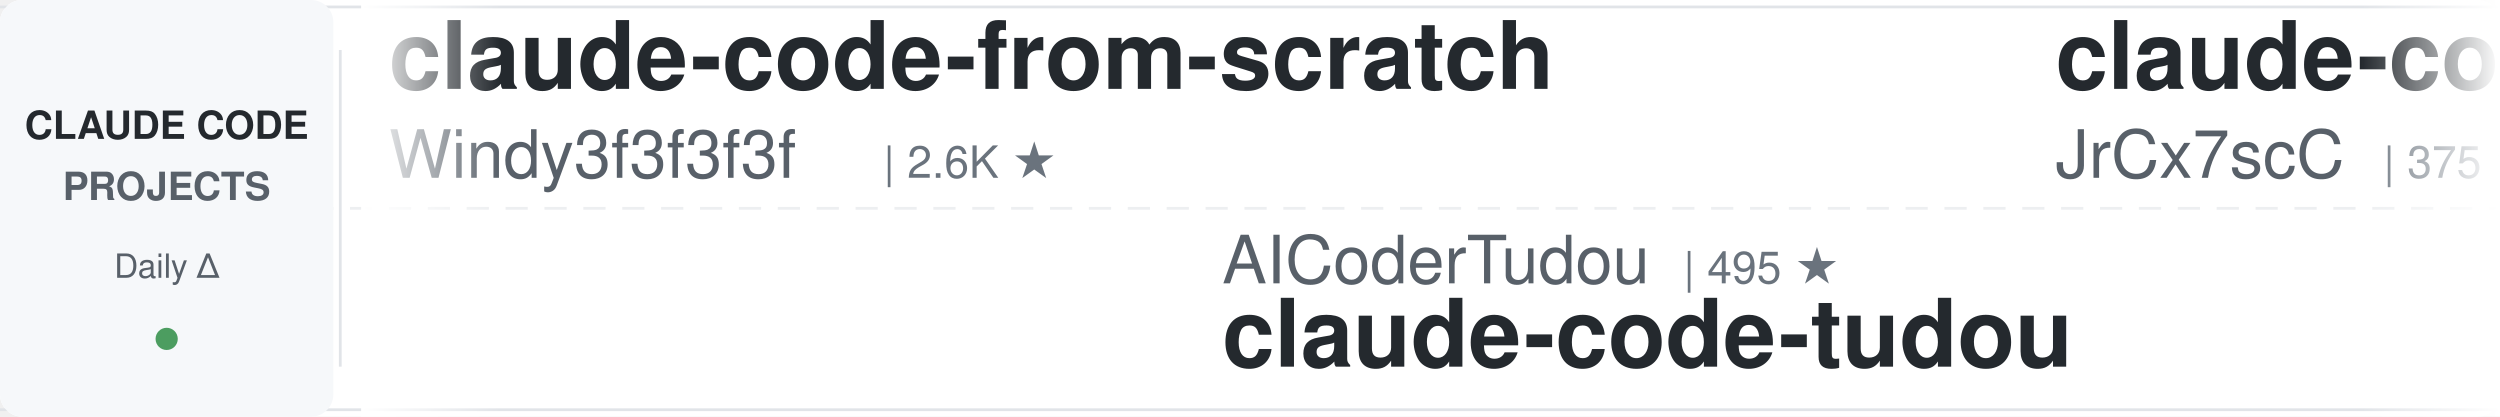
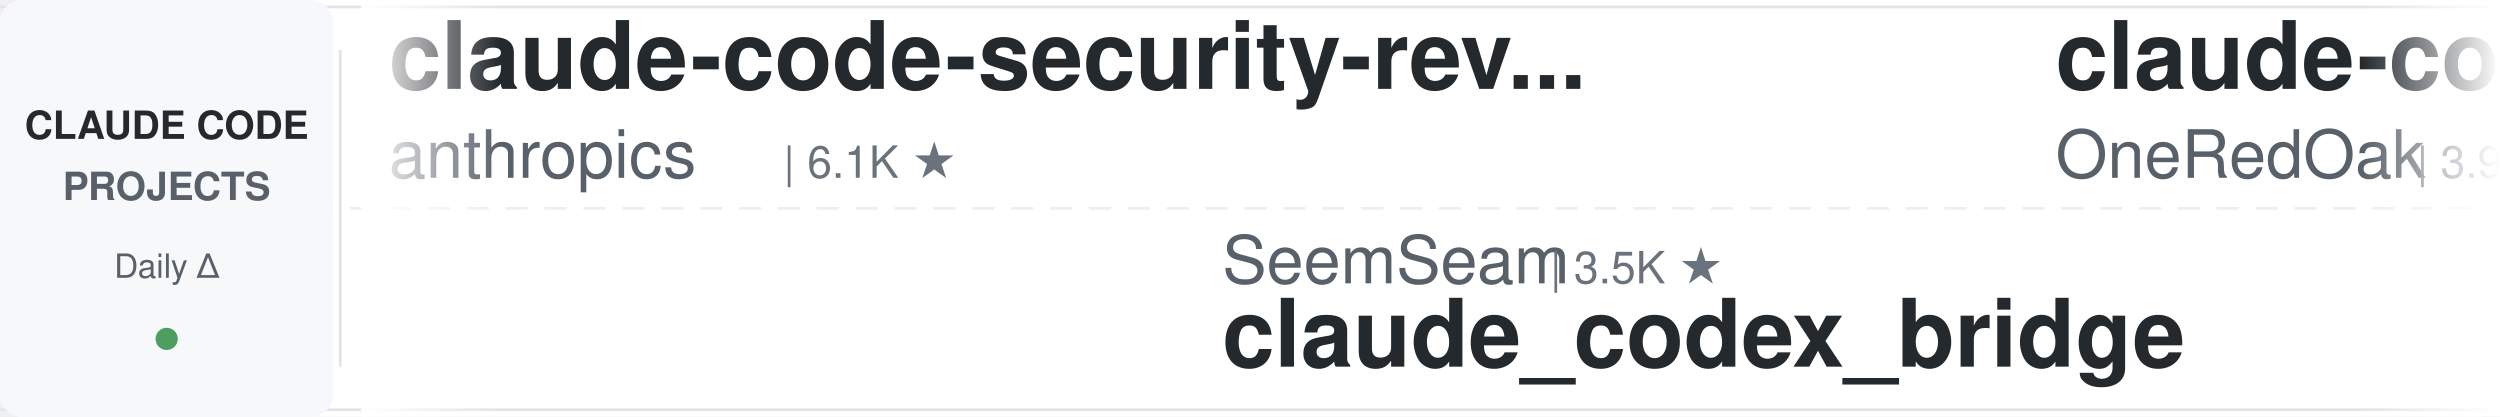
<svg xmlns="http://www.w3.org/2000/svg" width="900" height="150">
  <defs>
    <linearGradient id="leftFade" x1="0%" y1="0%" x2="100%" y2="0%">
      <stop offset="0%" style="stop-color:#ffffff;stop-opacity:1" />
      <stop offset="100%" style="stop-color:#ffffff;stop-opacity:0" />
    </linearGradient>
    <linearGradient id="rightFade" x1="0%" y1="0%" x2="100%" y2="0%">
      <stop offset="0%" style="stop-color:#ffffff;stop-opacity:0" />
      <stop offset="100%" style="stop-color:#ffffff;stop-opacity:1" />
    </linearGradient>
  </defs>
  <rect width="900" height="150" fill="#ffffff" rx="8" />
  <rect x="0" y="2" width="900" height="1" fill="#e1e4e8" />
  <rect x="0" y="147" width="900" height="1" fill="#e1e4e8" />
  <line x1="0" y1="75" x2="900" y2="75" stroke="#e1e4e8" stroke-width="1" stroke-dasharray="8 6" opacity="0.6" />
  <rect x="0" y="0" width="120" height="150" fill="#f6f8fa" rx="8" />
  <text x="60" y="50" font-family="-apple-system, BlinkMacSystemFont, 'Segoe UI', Helvetica, Arial, sans-serif" font-size="14" font-weight="600" fill="#24292e" text-anchor="middle">CLAUDE CODE</text>
  <text x="60" y="72" font-family="-apple-system, BlinkMacSystemFont, 'Segoe UI', Helvetica, Arial, sans-serif" font-size="14" font-weight="600" fill="#586069" text-anchor="middle">PROJECTS</text>
  <text x="60" y="100" font-family="-apple-system, BlinkMacSystemFont, 'Segoe UI', Helvetica, Arial, sans-serif" font-size="12" font-weight="500" fill="#586069" text-anchor="middle">Daily Δ</text>
  <circle cx="60" cy="122" r="4" fill="#22863a" opacity="0.8" />
  <rect x="122" y="18" width="1" height="114" fill="#e1e4e8" />
  <clipPath id="tickerClip">
    <rect x="130" y="0" width="770" height="150" />
  </clipPath>
  <g clip-path="url(#tickerClip)">
    <g id="tickerItems">
      <animateTransform attributeName="transform" attributeType="XML" type="translate" from="0 0" to="-3000 0" dur="54s" repeatCount="indefinite" />
      <g transform="translate(0, 0)">
-         <text x="140" y="32" font-family="-apple-system, BlinkMacSystemFont, 'Segoe UI', Helvetica, Arial, sans-serif" font-size="34" font-weight="600" fill="#24292e">claude-code-from-scratch</text>
-         <text x="140" y="64" font-family="-apple-system, BlinkMacSystemFont, 'Segoe UI', Helvetica, Arial, sans-serif" font-size="24" font-weight="400" fill="#586069">Windy3f3f3f3f</text>
-         <text x="318" y="64" font-family="-apple-system, BlinkMacSystemFont, 'Segoe UI', Helvetica, Arial, sans-serif" font-size="16" font-weight="500" fill="#6a737d">| 2.6K ★</text>
+         <text x="140" y="32" font-family="-apple-system, BlinkMacSystemFont, 'Segoe UI', Helvetica, Arial, sans-serif" font-size="34" font-weight="600" fill="#24292e">claude-code-security-rev...</text>
+         <text x="140" y="64" font-family="-apple-system, BlinkMacSystemFont, 'Segoe UI', Helvetica, Arial, sans-serif" font-size="24" font-weight="400" fill="#586069">anthropics</text>
+         <text x="282" y="64" font-family="-apple-system, BlinkMacSystemFont, 'Segoe UI', Helvetica, Arial, sans-serif" font-size="16" font-weight="500" fill="#6a737d">| 6.1K ★</text>
      </g>
      <g transform="translate(300, 0)">
-         <text x="140" y="102" font-family="-apple-system, BlinkMacSystemFont, 'Segoe UI', Helvetica, Arial, sans-serif" font-size="24" font-weight="400" fill="#586069">AICoderTudou</text>
-         <text x="306" y="102" font-family="-apple-system, BlinkMacSystemFont, 'Segoe UI', Helvetica, Arial, sans-serif" font-size="16" font-weight="500" fill="#6a737d">| 495 ★</text>
-         <text x="140" y="132" font-family="-apple-system, BlinkMacSystemFont, 'Segoe UI', Helvetica, Arial, sans-serif" font-size="34" font-weight="600" fill="#24292e">claude-code-tudou</text>
+         <text x="140" y="102" font-family="-apple-system, BlinkMacSystemFont, 'Segoe UI', Helvetica, Arial, sans-serif" font-size="24" font-weight="400" fill="#586069">SeemSeam</text>
+         <text x="258" y="102" font-family="-apple-system, BlinkMacSystemFont, 'Segoe UI', Helvetica, Arial, sans-serif" font-size="16" font-weight="500" fill="#6a737d">| 3.5K ★</text>
+         <text x="140" y="132" font-family="-apple-system, BlinkMacSystemFont, 'Segoe UI', Helvetica, Arial, sans-serif" font-size="34" font-weight="600" fill="#24292e">claude_codex_bridge</text>
      </g>
      <g transform="translate(600, 0)">
-         <text x="140" y="32" font-family="-apple-system, BlinkMacSystemFont, 'Segoe UI', Helvetica, Arial, sans-serif" font-size="34" font-weight="600" fill="#24292e">claude-code-source</text>
-         <text x="140" y="64" font-family="-apple-system, BlinkMacSystemFont, 'Segoe UI', Helvetica, Arial, sans-serif" font-size="24" font-weight="400" fill="#586069">JrCx7scC</text>
-         <text x="258" y="64" font-family="-apple-system, BlinkMacSystemFont, 'Segoe UI', Helvetica, Arial, sans-serif" font-size="16" font-weight="500" fill="#6a737d">| 375 ★</text>
+         <text x="140" y="32" font-family="-apple-system, BlinkMacSystemFont, 'Segoe UI', Helvetica, Arial, sans-serif" font-size="34" font-weight="600" fill="#24292e">claude-code-workflows</text>
+         <text x="140" y="64" font-family="-apple-system, BlinkMacSystemFont, 'Segoe UI', Helvetica, Arial, sans-serif" font-size="24" font-weight="400" fill="#586069">OneRedOak</text>
+         <text x="270" y="64" font-family="-apple-system, BlinkMacSystemFont, 'Segoe UI', Helvetica, Arial, sans-serif" font-size="16" font-weight="500" fill="#6a737d">| 3.9K ★</text>
      </g>
      <g transform="translate(900, 0)">
-         <text x="140" y="102" font-family="-apple-system, BlinkMacSystemFont, 'Segoe UI', Helvetica, Arial, sans-serif" font-size="24" font-weight="400" fill="#586069">andrew-kramer-inno</text>
-         <text x="378" y="102" font-family="-apple-system, BlinkMacSystemFont, 'Segoe UI', Helvetica, Arial, sans-serif" font-size="16" font-weight="500" fill="#6a737d">| 594 ★</text>
-         <text x="140" y="132" font-family="-apple-system, BlinkMacSystemFont, 'Segoe UI', Helvetica, Arial, sans-serif" font-size="34" font-weight="600" fill="#24292e">claude-code-source-build</text>
+         <text x="140" y="102" font-family="-apple-system, BlinkMacSystemFont, 'Segoe UI', Helvetica, Arial, sans-serif" font-size="24" font-weight="400" fill="#586069">VoltAgent</text>
+         <text x="270" y="102" font-family="-apple-system, BlinkMacSystemFont, 'Segoe UI', Helvetica, Arial, sans-serif" font-size="16" font-weight="500" fill="#6a737d">| 24.7K ★</text>
+         <text x="140" y="132" font-family="-apple-system, BlinkMacSystemFont, 'Segoe UI', Helvetica, Arial, sans-serif" font-size="34" font-weight="600" fill="#24292e">awesome-claude-code-suba...</text>
      </g>
      <g transform="translate(1200, 0)">
-         <text x="140" y="32" font-family="-apple-system, BlinkMacSystemFont, 'Segoe UI', Helvetica, Arial, sans-serif" font-size="34" font-weight="600" fill="#24292e">claude-code-base-action</text>
-         <text x="140" y="64" font-family="-apple-system, BlinkMacSystemFont, 'Segoe UI', Helvetica, Arial, sans-serif" font-size="24" font-weight="400" fill="#586069">anthropics</text>
-         <text x="282" y="64" font-family="-apple-system, BlinkMacSystemFont, 'Segoe UI', Helvetica, Arial, sans-serif" font-size="16" font-weight="500" fill="#6a737d">| 959 ★</text>
+         <text x="140" y="32" font-family="-apple-system, BlinkMacSystemFont, 'Segoe UI', Helvetica, Arial, sans-serif" font-size="34" font-weight="600" fill="#24292e">claude-code-telegram</text>
+         <text x="140" y="64" font-family="-apple-system, BlinkMacSystemFont, 'Segoe UI', Helvetica, Arial, sans-serif" font-size="24" font-weight="400" fill="#586069">RichardAtCT</text>
+         <text x="294" y="64" font-family="-apple-system, BlinkMacSystemFont, 'Segoe UI', Helvetica, Arial, sans-serif" font-size="16" font-weight="500" fill="#6a737d">| 2.8K ★</text>
      </g>
      <g transform="translate(1500, 0)">
-         <text x="140" y="102" font-family="-apple-system, BlinkMacSystemFont, 'Segoe UI', Helvetica, Arial, sans-serif" font-size="24" font-weight="400" fill="#586069">krusemediallc</text>
-         <text x="318" y="102" font-family="-apple-system, BlinkMacSystemFont, 'Segoe UI', Helvetica, Arial, sans-serif" font-size="16" font-weight="500" fill="#6a737d">| 1.4K ★</text>
-         <text x="140" y="132" font-family="-apple-system, BlinkMacSystemFont, 'Segoe UI', Helvetica, Arial, sans-serif" font-size="34" font-weight="600" fill="#24292e">arcads-claude-code</text>
+         <text x="140" y="102" font-family="-apple-system, BlinkMacSystemFont, 'Segoe UI', Helvetica, Arial, sans-serif" font-size="24" font-weight="400" fill="#586069">huangserva</text>
+         <text x="282" y="102" font-family="-apple-system, BlinkMacSystemFont, 'Segoe UI', Helvetica, Arial, sans-serif" font-size="16" font-weight="500" fill="#6a737d">| 626 ★</text>
+         <text x="140" y="132" font-family="-apple-system, BlinkMacSystemFont, 'Segoe UI', Helvetica, Arial, sans-serif" font-size="34" font-weight="600" fill="#24292e">claude-code-cli</text>
      </g>
      <g transform="translate(1800, 0)">
-         <text x="140" y="32" font-family="-apple-system, BlinkMacSystemFont, 'Segoe UI', Helvetica, Arial, sans-serif" font-size="34" font-weight="600" fill="#24292e">free-claude-code</text>
-         <text x="140" y="64" font-family="-apple-system, BlinkMacSystemFont, 'Segoe UI', Helvetica, Arial, sans-serif" font-size="24" font-weight="400" fill="#586069">Alishahryar1</text>
-         <text x="306" y="64" font-family="-apple-system, BlinkMacSystemFont, 'Segoe UI', Helvetica, Arial, sans-serif" font-size="16" font-weight="500" fill="#6a737d">| 51.2K ★</text>
+         <text x="140" y="32" font-family="-apple-system, BlinkMacSystemFont, 'Segoe UI', Helvetica, Arial, sans-serif" font-size="34" font-weight="600" fill="#24292e">andrej-karpathy-skills</text>
+         <text x="140" y="64" font-family="-apple-system, BlinkMacSystemFont, 'Segoe UI', Helvetica, Arial, sans-serif" font-size="24" font-weight="400" fill="#586069">multica-ai</text>
+         <text x="282" y="64" font-family="-apple-system, BlinkMacSystemFont, 'Segoe UI', Helvetica, Arial, sans-serif" font-size="16" font-weight="500" fill="#6a737d">| 208.5K ★</text>
      </g>
      <g transform="translate(2100, 0)">
-         <text x="140" y="102" font-family="-apple-system, BlinkMacSystemFont, 'Segoe UI', Helvetica, Arial, sans-serif" font-size="24" font-weight="400" fill="#586069">alejandrobalderas</text>
-         <text x="366" y="102" font-family="-apple-system, BlinkMacSystemFont, 'Segoe UI', Helvetica, Arial, sans-serif" font-size="16" font-weight="500" fill="#6a737d">| 2.8K ★</text>
-         <text x="140" y="132" font-family="-apple-system, BlinkMacSystemFont, 'Segoe UI', Helvetica, Arial, sans-serif" font-size="34" font-weight="600" fill="#24292e">claude-code-from-source</text>
+         <text x="140" y="102" font-family="-apple-system, BlinkMacSystemFont, 'Segoe UI', Helvetica, Arial, sans-serif" font-size="24" font-weight="400" fill="#586069">darcyegb</text>
+         <text x="258" y="102" font-family="-apple-system, BlinkMacSystemFont, 'Segoe UI', Helvetica, Arial, sans-serif" font-size="16" font-weight="500" fill="#6a737d">| 760 ★</text>
+         <text x="140" y="132" font-family="-apple-system, BlinkMacSystemFont, 'Segoe UI', Helvetica, Arial, sans-serif" font-size="34" font-weight="600" fill="#24292e">ClaudeCodeAgents</text>
      </g>
      <g transform="translate(2400, 0)">
-         <text x="140" y="32" font-family="-apple-system, BlinkMacSystemFont, 'Segoe UI', Helvetica, Arial, sans-serif" font-size="34" font-weight="600" fill="#24292e">claude-code-best-practic...</text>
-         <text x="140" y="64" font-family="-apple-system, BlinkMacSystemFont, 'Segoe UI', Helvetica, Arial, sans-serif" font-size="24" font-weight="400" fill="#586069">shanraisshan</text>
-         <text x="306" y="64" font-family="-apple-system, BlinkMacSystemFont, 'Segoe UI', Helvetica, Arial, sans-serif" font-size="16" font-weight="500" fill="#6a737d">| 65.3K ★</text>
+         <text x="140" y="32" font-family="-apple-system, BlinkMacSystemFont, 'Segoe UI', Helvetica, Arial, sans-serif" font-size="34" font-weight="600" fill="#24292e">claude-code-skills</text>
+         <text x="140" y="64" font-family="-apple-system, BlinkMacSystemFont, 'Segoe UI', Helvetica, Arial, sans-serif" font-size="24" font-weight="400" fill="#586069">daymade</text>
+         <text x="246" y="64" font-family="-apple-system, BlinkMacSystemFont, 'Segoe UI', Helvetica, Arial, sans-serif" font-size="16" font-weight="500" fill="#6a737d">| 1.4K ★</text>
      </g>
      <g transform="translate(2700, 0)">
-         <text x="140" y="102" font-family="-apple-system, BlinkMacSystemFont, 'Segoe UI', Helvetica, Arial, sans-serif" font-size="24" font-weight="400" fill="#586069">multica-ai</text>
-         <text x="282" y="102" font-family="-apple-system, BlinkMacSystemFont, 'Segoe UI', Helvetica, Arial, sans-serif" font-size="16" font-weight="500" fill="#6a737d">| 208.4K ★</text>
-         <text x="140" y="132" font-family="-apple-system, BlinkMacSystemFont, 'Segoe UI', Helvetica, Arial, sans-serif" font-size="34" font-weight="600" fill="#24292e">andrej-karpathy-skills</text>
+         <text x="140" y="102" font-family="-apple-system, BlinkMacSystemFont, 'Segoe UI', Helvetica, Arial, sans-serif" font-size="24" font-weight="400" fill="#586069">VILA-Lab</text>
+         <text x="258" y="102" font-family="-apple-system, BlinkMacSystemFont, 'Segoe UI', Helvetica, Arial, sans-serif" font-size="16" font-weight="500" fill="#6a737d">| 2.1K ★</text>
+         <text x="140" y="132" font-family="-apple-system, BlinkMacSystemFont, 'Segoe UI', Helvetica, Arial, sans-serif" font-size="34" font-weight="600" fill="#24292e">Dive-into-Claude-Code</text>
      </g>
      <g transform="translate(3000, 0)">
-         <text x="140" y="32" font-family="-apple-system, BlinkMacSystemFont, 'Segoe UI', Helvetica, Arial, sans-serif" font-size="34" font-weight="600" fill="#24292e">claude-code-from-scratch</text>
-         <text x="140" y="64" font-family="-apple-system, BlinkMacSystemFont, 'Segoe UI', Helvetica, Arial, sans-serif" font-size="24" font-weight="400" fill="#586069">Windy3f3f3f3f</text>
-         <text x="318" y="64" font-family="-apple-system, BlinkMacSystemFont, 'Segoe UI', Helvetica, Arial, sans-serif" font-size="16" font-weight="500" fill="#6a737d">| 2.6K ★</text>
+         <text x="140" y="32" font-family="-apple-system, BlinkMacSystemFont, 'Segoe UI', Helvetica, Arial, sans-serif" font-size="34" font-weight="600" fill="#24292e">claude-code-security-rev...</text>
+         <text x="140" y="64" font-family="-apple-system, BlinkMacSystemFont, 'Segoe UI', Helvetica, Arial, sans-serif" font-size="24" font-weight="400" fill="#586069">anthropics</text>
+         <text x="282" y="64" font-family="-apple-system, BlinkMacSystemFont, 'Segoe UI', Helvetica, Arial, sans-serif" font-size="16" font-weight="500" fill="#6a737d">| 6.1K ★</text>
      </g>
      <g transform="translate(3300, 0)">
-         <text x="140" y="102" font-family="-apple-system, BlinkMacSystemFont, 'Segoe UI', Helvetica, Arial, sans-serif" font-size="24" font-weight="400" fill="#586069">AICoderTudou</text>
-         <text x="306" y="102" font-family="-apple-system, BlinkMacSystemFont, 'Segoe UI', Helvetica, Arial, sans-serif" font-size="16" font-weight="500" fill="#6a737d">| 495 ★</text>
-         <text x="140" y="132" font-family="-apple-system, BlinkMacSystemFont, 'Segoe UI', Helvetica, Arial, sans-serif" font-size="34" font-weight="600" fill="#24292e">claude-code-tudou</text>
+         <text x="140" y="102" font-family="-apple-system, BlinkMacSystemFont, 'Segoe UI', Helvetica, Arial, sans-serif" font-size="24" font-weight="400" fill="#586069">SeemSeam</text>
+         <text x="258" y="102" font-family="-apple-system, BlinkMacSystemFont, 'Segoe UI', Helvetica, Arial, sans-serif" font-size="16" font-weight="500" fill="#6a737d">| 3.5K ★</text>
+         <text x="140" y="132" font-family="-apple-system, BlinkMacSystemFont, 'Segoe UI', Helvetica, Arial, sans-serif" font-size="34" font-weight="600" fill="#24292e">claude_codex_bridge</text>
      </g>
      <g transform="translate(3600, 0)">
-         <text x="140" y="32" font-family="-apple-system, BlinkMacSystemFont, 'Segoe UI', Helvetica, Arial, sans-serif" font-size="34" font-weight="600" fill="#24292e">claude-code-source</text>
-         <text x="140" y="64" font-family="-apple-system, BlinkMacSystemFont, 'Segoe UI', Helvetica, Arial, sans-serif" font-size="24" font-weight="400" fill="#586069">JrCx7scC</text>
-         <text x="258" y="64" font-family="-apple-system, BlinkMacSystemFont, 'Segoe UI', Helvetica, Arial, sans-serif" font-size="16" font-weight="500" fill="#6a737d">| 375 ★</text>
+         <text x="140" y="32" font-family="-apple-system, BlinkMacSystemFont, 'Segoe UI', Helvetica, Arial, sans-serif" font-size="34" font-weight="600" fill="#24292e">claude-code-workflows</text>
+         <text x="140" y="64" font-family="-apple-system, BlinkMacSystemFont, 'Segoe UI', Helvetica, Arial, sans-serif" font-size="24" font-weight="400" fill="#586069">OneRedOak</text>
+         <text x="270" y="64" font-family="-apple-system, BlinkMacSystemFont, 'Segoe UI', Helvetica, Arial, sans-serif" font-size="16" font-weight="500" fill="#6a737d">| 3.9K ★</text>
      </g>
      <g transform="translate(3900, 0)">
-         <text x="140" y="102" font-family="-apple-system, BlinkMacSystemFont, 'Segoe UI', Helvetica, Arial, sans-serif" font-size="24" font-weight="400" fill="#586069">andrew-kramer-inno</text>
-         <text x="378" y="102" font-family="-apple-system, BlinkMacSystemFont, 'Segoe UI', Helvetica, Arial, sans-serif" font-size="16" font-weight="500" fill="#6a737d">| 594 ★</text>
-         <text x="140" y="132" font-family="-apple-system, BlinkMacSystemFont, 'Segoe UI', Helvetica, Arial, sans-serif" font-size="34" font-weight="600" fill="#24292e">claude-code-source-build</text>
+         <text x="140" y="102" font-family="-apple-system, BlinkMacSystemFont, 'Segoe UI', Helvetica, Arial, sans-serif" font-size="24" font-weight="400" fill="#586069">VoltAgent</text>
+         <text x="270" y="102" font-family="-apple-system, BlinkMacSystemFont, 'Segoe UI', Helvetica, Arial, sans-serif" font-size="16" font-weight="500" fill="#6a737d">| 24.7K ★</text>
+         <text x="140" y="132" font-family="-apple-system, BlinkMacSystemFont, 'Segoe UI', Helvetica, Arial, sans-serif" font-size="34" font-weight="600" fill="#24292e">awesome-claude-code-suba...</text>
      </g>
    </g>
  </g>
  <rect x="130" y="0" width="50" height="150" fill="url(#leftFade)" />
  <rect x="850" y="0" width="50" height="150" fill="url(#rightFade)" />
</svg>
